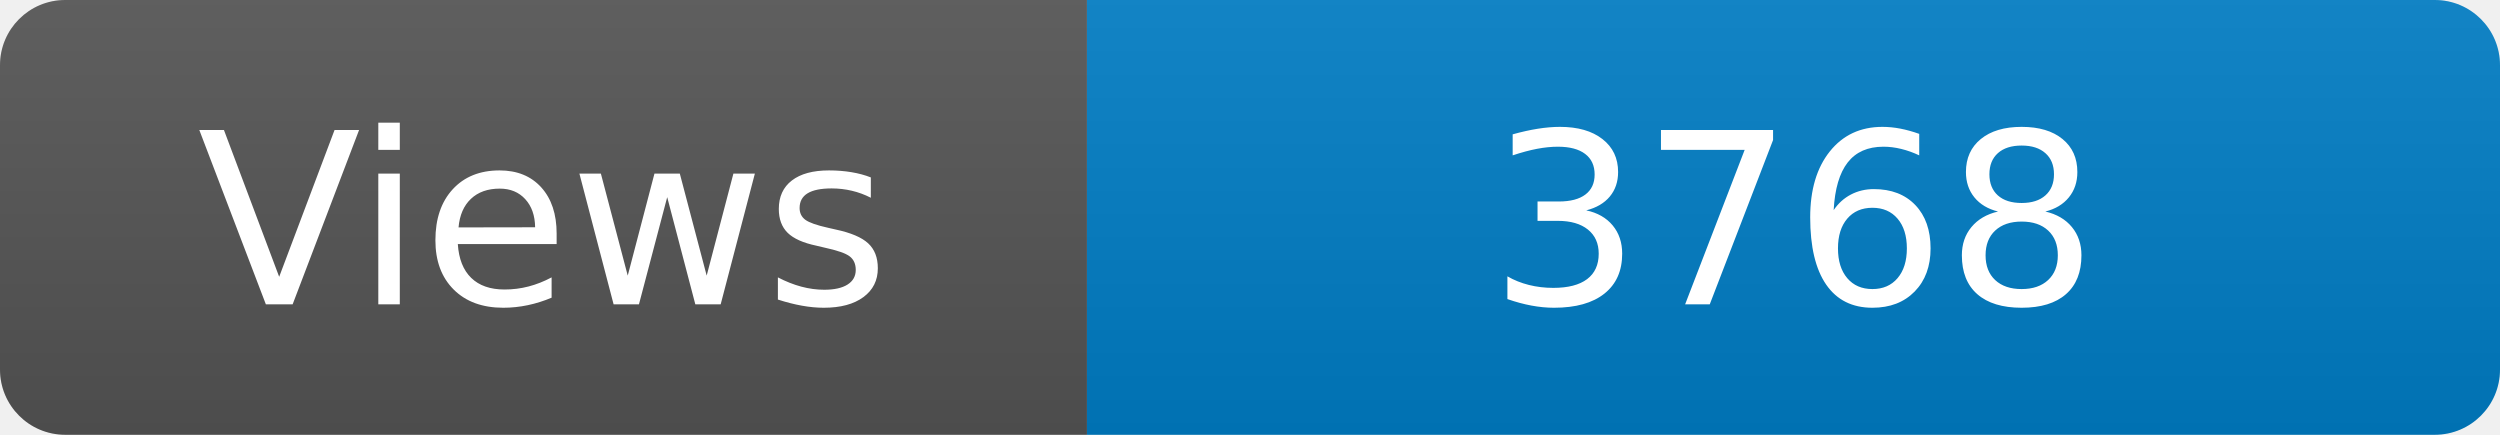
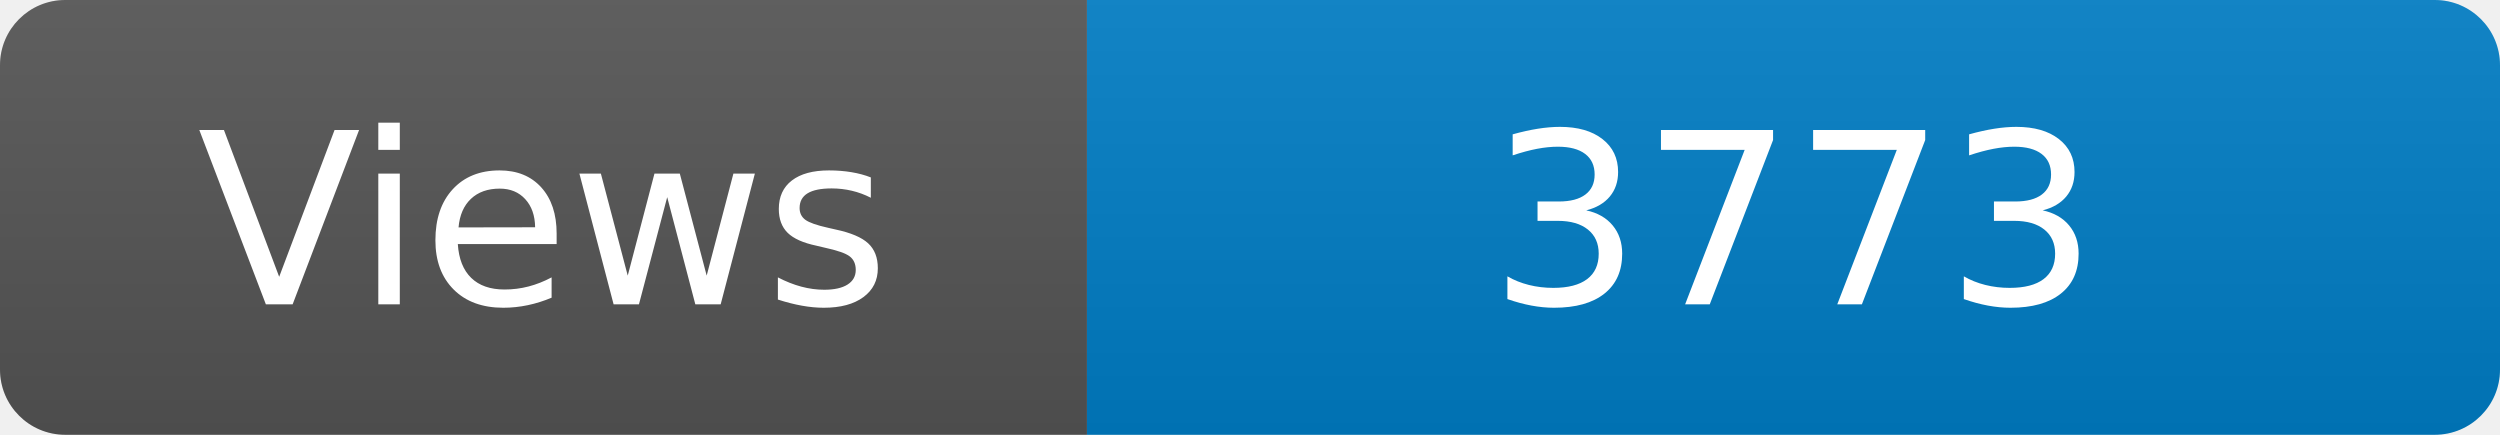
<svg xmlns="http://www.w3.org/2000/svg" width="115" height="20" role="img" aria-label="Maintained?: yes">
  <linearGradient id="s" x2="0" y2="100%">
    <stop offset="0" stop-color="#bbb" stop-opacity=".1" />
    <stop offset="1" stop-opacity=".1" />
  </linearGradient>
  <clipPath id="r">
    <rect width="115" height="20" rx="3" fill="#fff" />
  </clipPath>
  <g clip-path="url(#r)">
    <rect width="50" height="20" fill="#555" />
    <rect x="50" width="160" height="20" fill="#007ec6" />
    <rect width="115" height="20" fill="url(#s)" />
  </g>
  <g fill="#fff" text-anchor="middle" font-family="Verdana,Geneva,DejaVu Sans,sans-serif" font-size="110">
    <text x="250" y="140" transform="scale(.1)" fill="#fff">Views</text>
-     <text x="825" y="140" transform="scale(.1)" fill="#fff">3768</text>
+     <text x="825" y="140" transform="scale(.1)" fill="#fff">3773</text>
  </g>
</svg>
